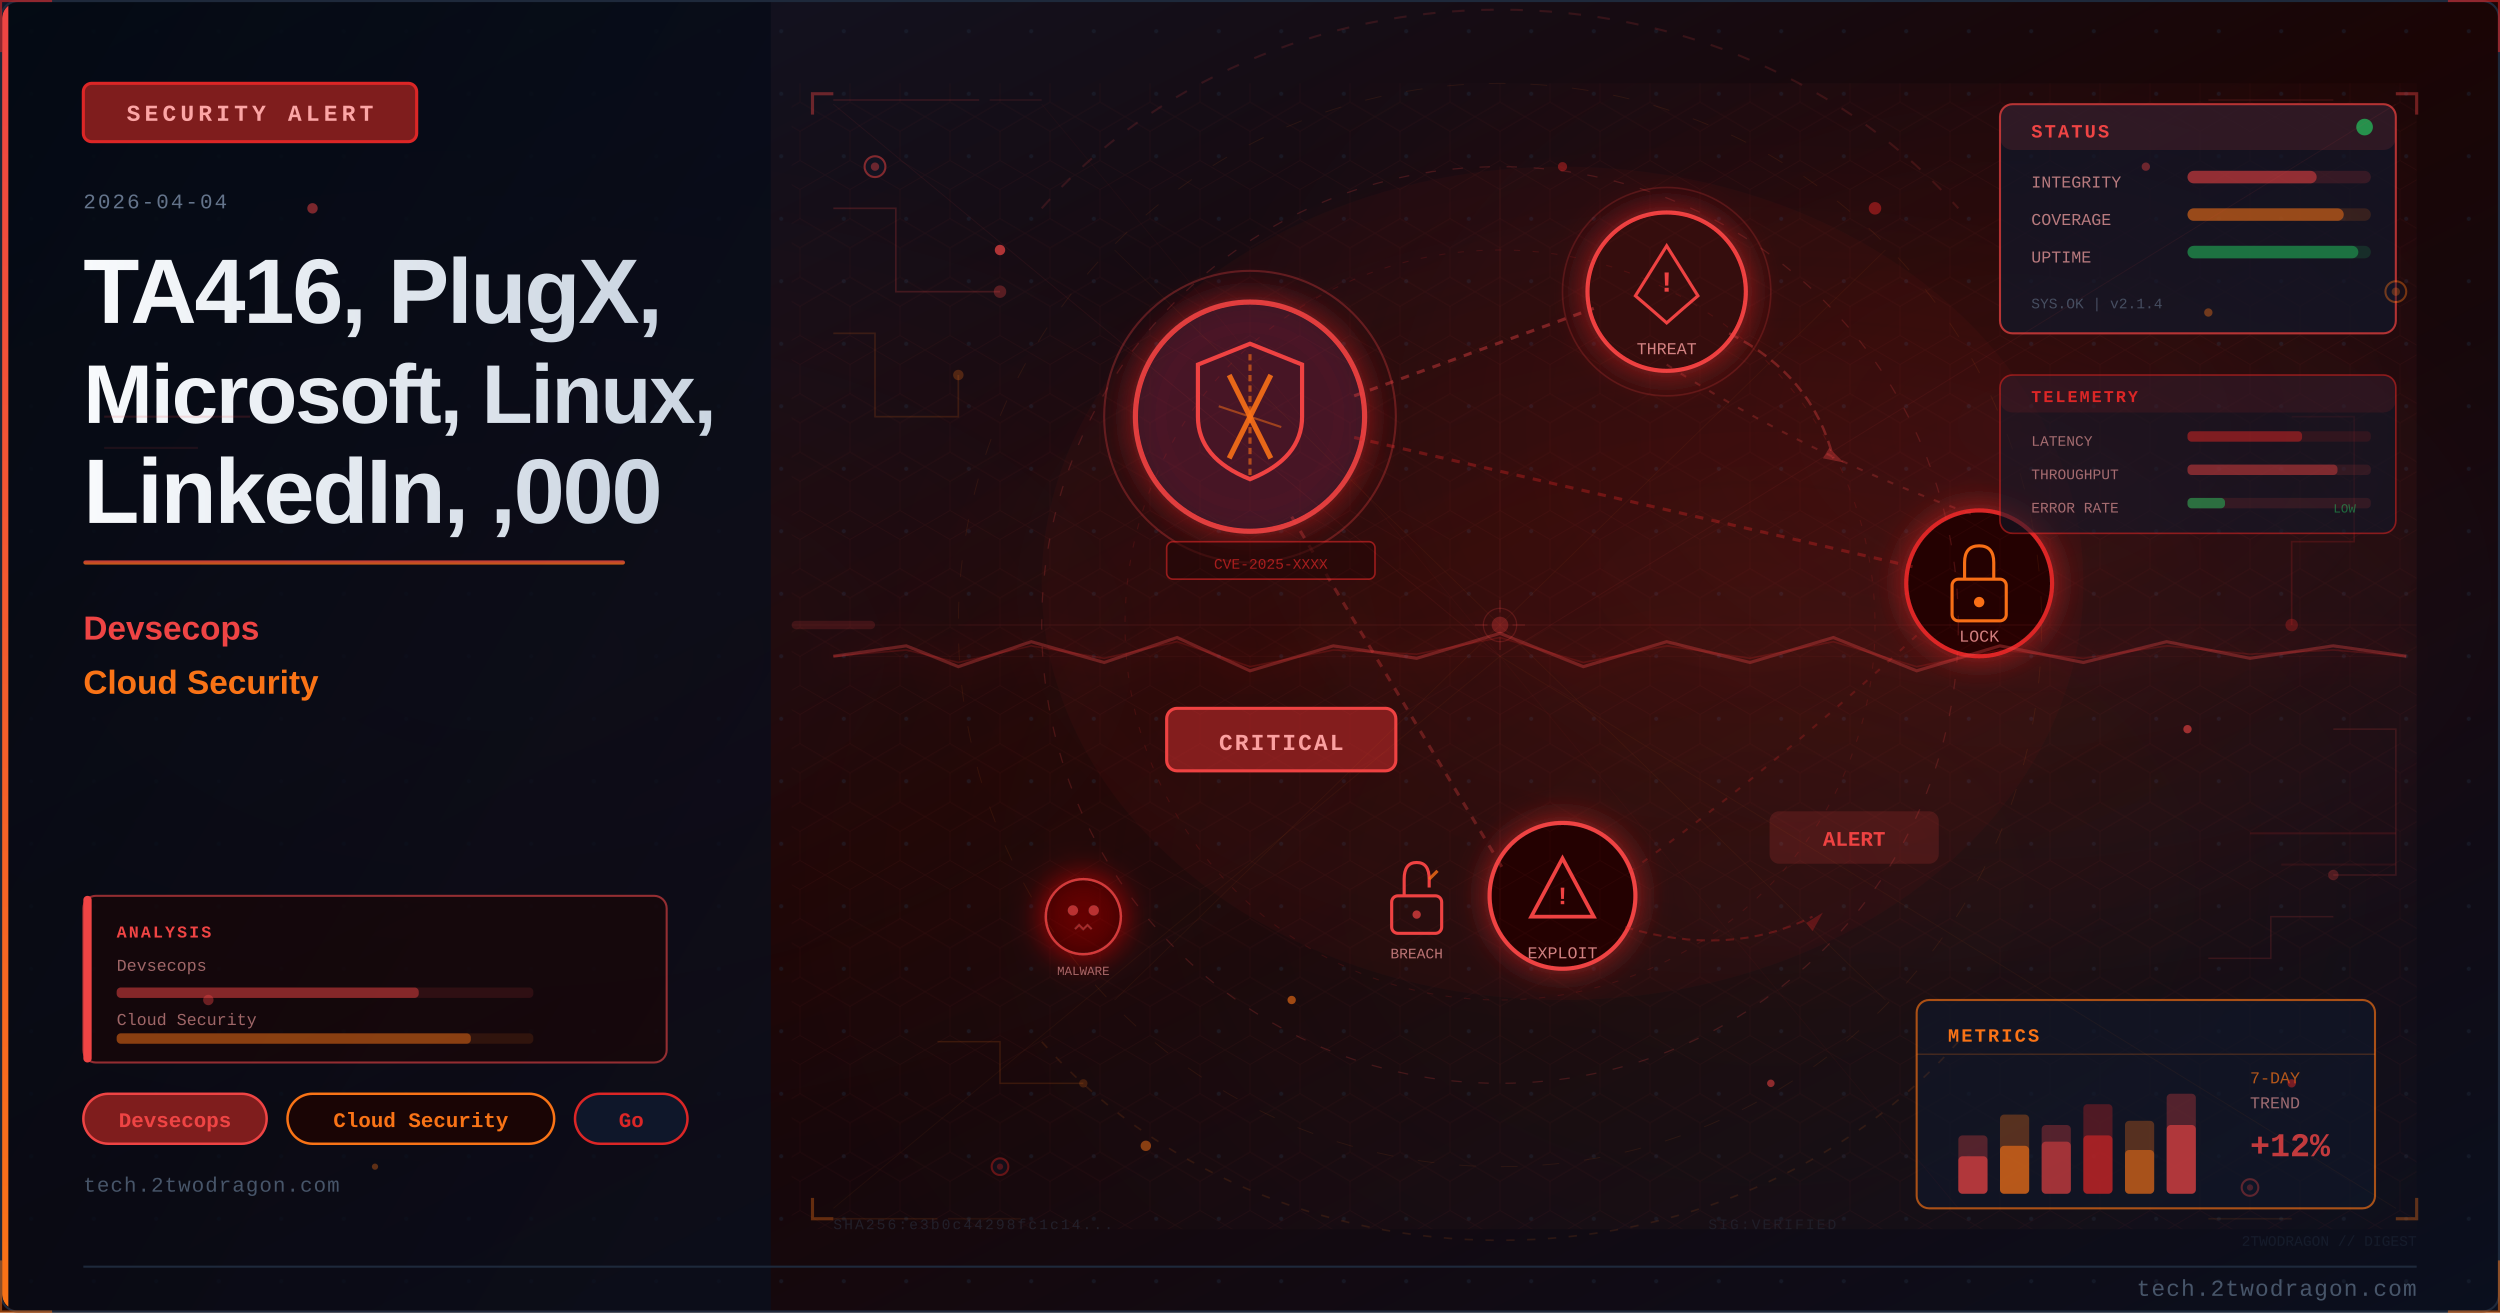
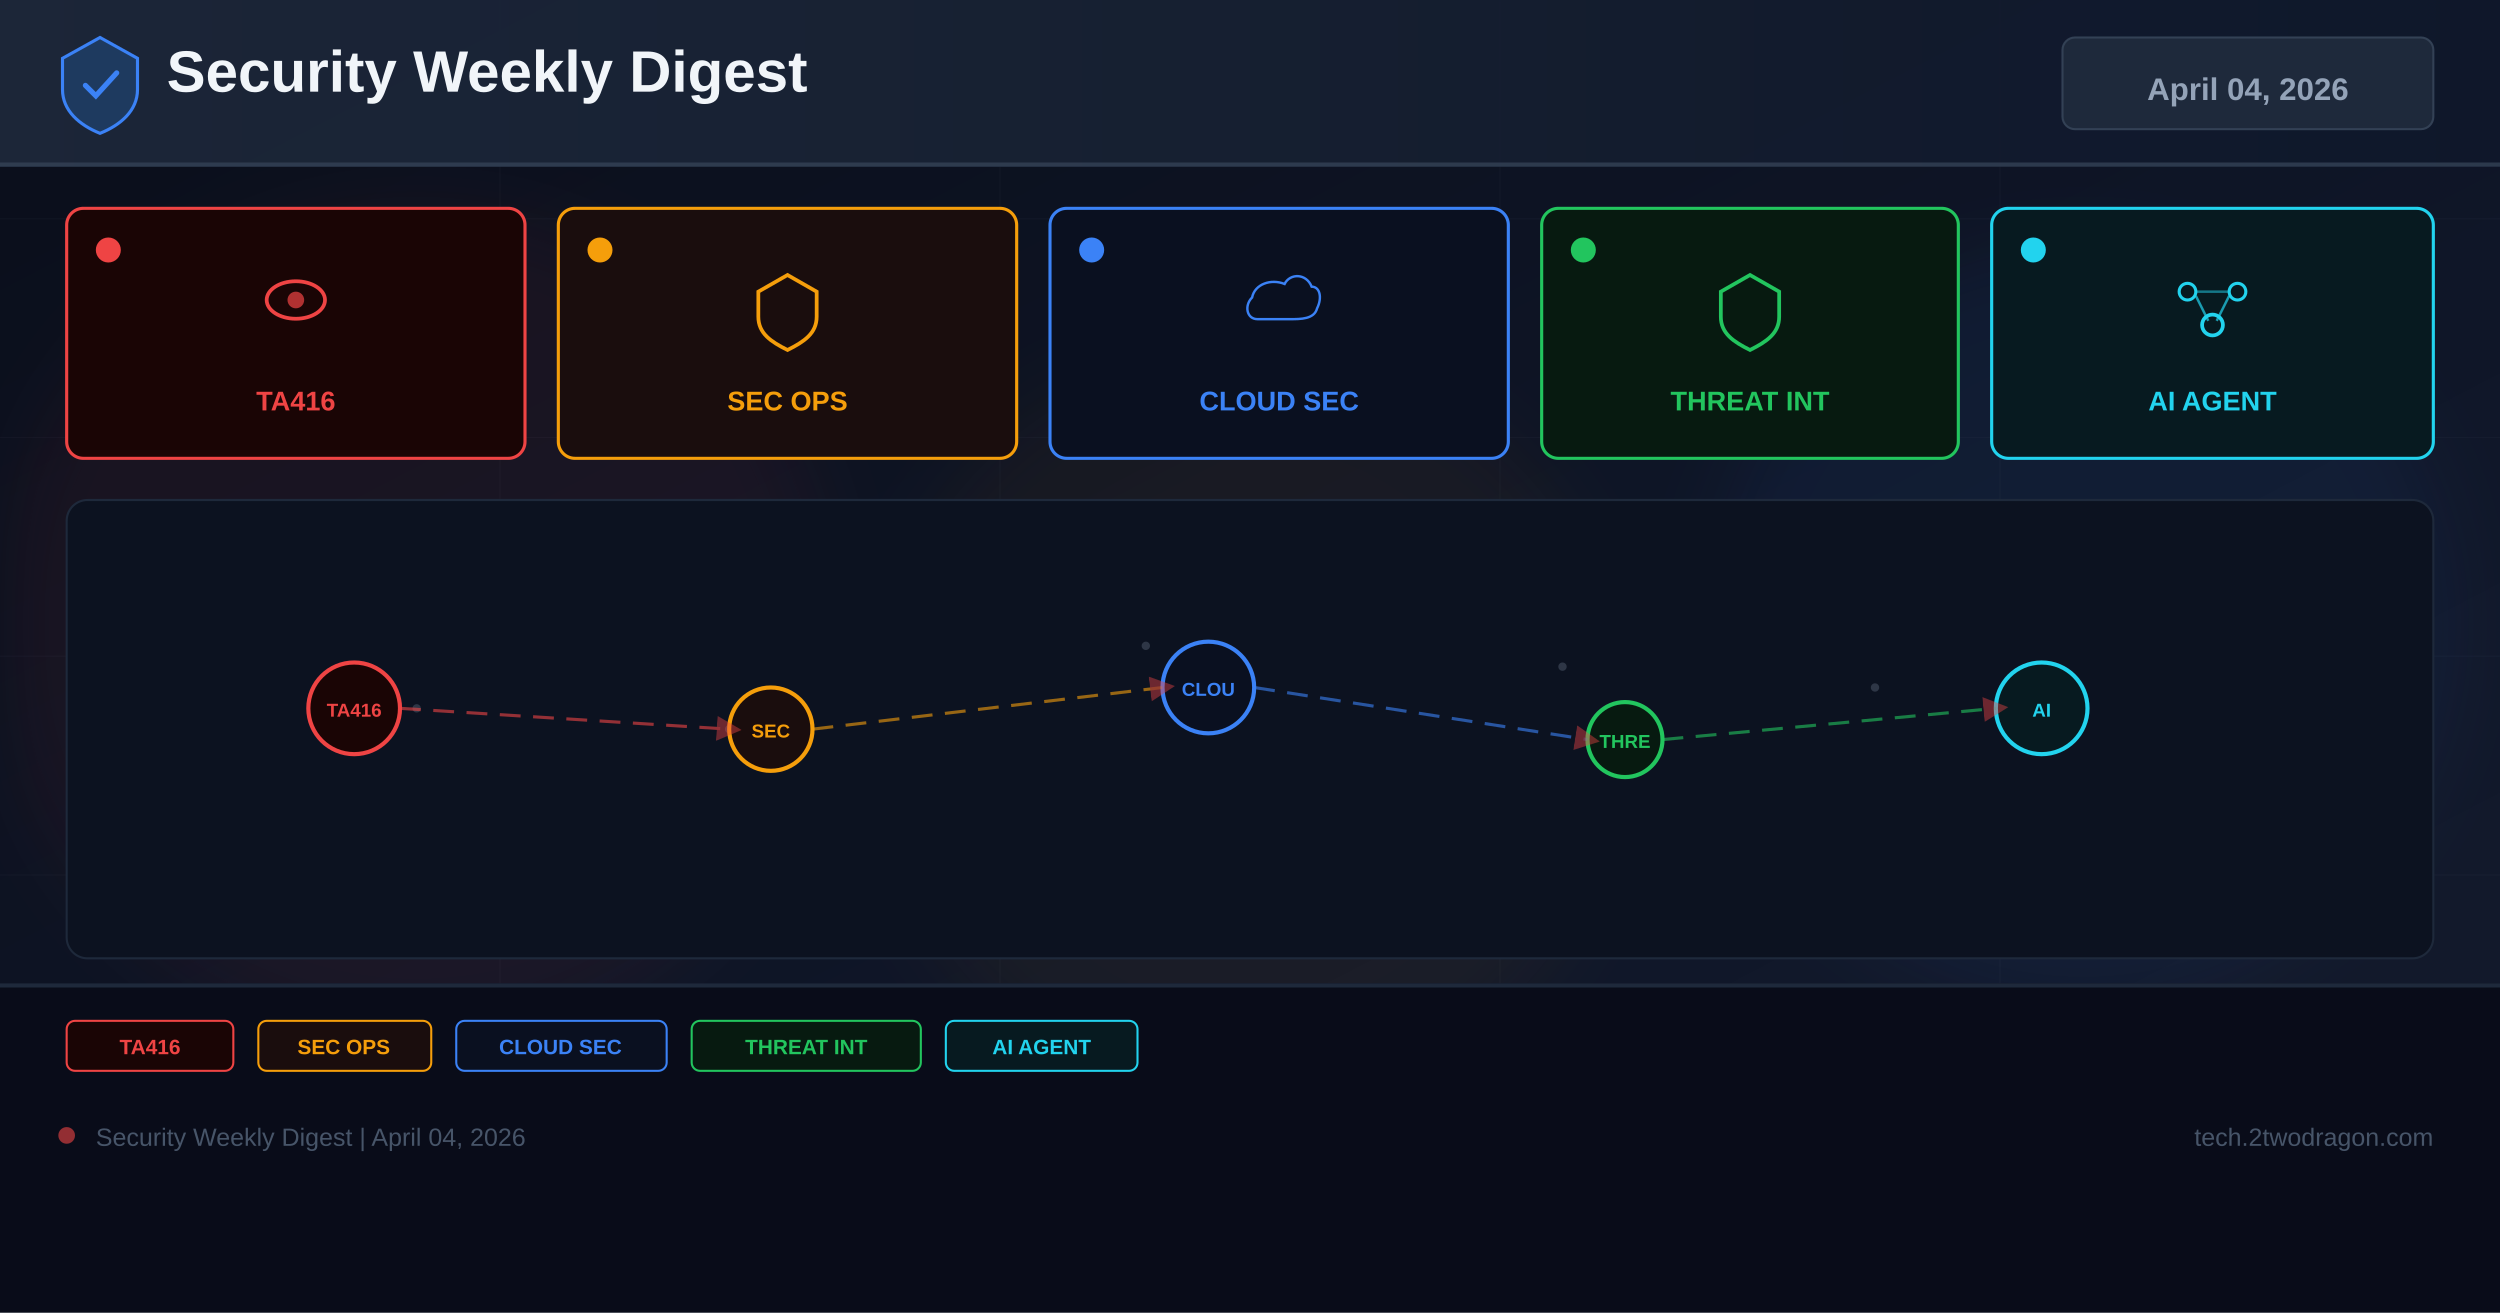
- <svg xmlns="http://www.w3.org/2000/svg" viewBox="0 0 1200 630" width="1200" height="630">
+ <svg xmlns="http://www.w3.org/2000/svg" width="1200" height="630" viewBox="0 0 1200 630">
  <defs>
-     <linearGradient id="u7b1b1abg" x1="0%" y1="0%" x2="100%" y2="100%">
-       <stop offset="0%" style="stop-color:#0f172a" />
-       <stop offset="50%" style="stop-color:#1a0505" />
-       <stop offset="100%" style="stop-color:#0a0f1e" />
+     <linearGradient id="bg" x1="0%" y1="0%" x2="100%" y2="100%">
+       <stop offset="0%" stop-color="#0a0e1a" />
+       <stop offset="60%" stop-color="#0f1628" />
+       <stop offset="100%" stop-color="#141b2d" />
    </linearGradient>
-     <linearGradient id="u7b1b1aaccent" x1="0%" y1="0%" x2="0%" y2="100%">
-       <stop offset="0%" style="stop-color:#ef4444" />
-       <stop offset="100%" style="stop-color:#f97316" />
+     <linearGradient id="hg" x1="0%" y1="0%" x2="100%" y2="0%">
+       <stop offset="0%" stop-color="#1e293b" />
+       <stop offset="100%" stop-color="#0f172a" />
    </linearGradient>
-     <linearGradient id="u7b1b1atitle" x1="0%" y1="0%" x2="100%" y2="0%">
-       <stop offset="0%" style="stop-color:#f8fafc" />
-       <stop offset="100%" style="stop-color:#cbd5e1" />
-     </linearGradient>
-     <linearGradient id="u7b1b1apanel" x1="0%" y1="0%" x2="100%" y2="100%">
-       <stop offset="0%" style="stop-color:#020810;stop-opacity:0.85" />
-       <stop offset="100%" style="stop-color:#0a0f1e;stop-opacity:0.75" />
-     </linearGradient>
-     <radialGradient id="u7b1b1aambientL" cx="20%" cy="50%" r="40%">
-       <stop offset="0%" style="stop-color:#ef4444;stop-opacity:0.06" />
-       <stop offset="100%" style="stop-color:#ef4444;stop-opacity:0" />
-     </radialGradient>
-     <radialGradient id="u7b1b1aambientR" cx="70%" cy="45%" r="35%">
-       <stop offset="0%" style="stop-color:#dc2626;stop-opacity:0.08" />
-       <stop offset="100%" style="stop-color:#dc2626;stop-opacity:0" />
-     </radialGradient>
-     <filter id="u7b1b1aglow" x="-100%" y="-100%" width="300%" height="300%">
-       <feDropShadow dx="0" dy="0" stdDeviation="8" flood-color="#dc2626" flood-opacity="0.7" />
+     <filter id="glow" x="-50%" y="-50%" width="200%" height="200%">
+       <feGaussianBlur stdDeviation="18" />
    </filter>
-     <filter id="u7b1b1ablur" x="-50%" y="-50%" width="200%" height="200%">
-       <feGaussianBlur stdDeviation="12" />
-     </filter>
-     <filter id="u7b1b1atextglow" x="-20%" y="-20%" width="140%" height="140%">
-       <feDropShadow dx="0" dy="0" stdDeviation="4" flood-color="#ef4444" flood-opacity="0.5" />
-     </filter>
-     <filter id="u7b1b1afxGlow" x="-50%" y="-50%" width="200%" height="200%">
-       <feGaussianBlur stdDeviation="6" result="b" />
-       <feColorMatrix in="b" type="matrix" values="1.2 0.4 0 0 0 0.5 0.6 0 0 0 0 0 0 0 0 0 0 0 0.85 0" result="g" />
-       <feMerge>
-         <feMergeNode in="g" />
-         <feMergeNode in="SourceGraphic" />
-       </feMerge>
-     </filter>
-     <filter id="u7b1b1afxRed" x="-60%" y="-60%" width="220%" height="220%">
-       <feGaussianBlur stdDeviation="8" result="b" />
-       <feColorMatrix in="b" type="matrix" values="1.3 0 0 0 0.7 0 0 0 0 0 0 0 0 0 0 0 0 0 0.95 0" result="g" />
-       <feMerge>
-         <feMergeNode in="g" />
-         <feMergeNode in="SourceGraphic" />
-       </feMerge>
-     </filter>
-     <radialGradient id="u7b1b1asceneGlow1" cx="75%" cy="30%" r="50%">
-       <stop offset="0%" stop-color="#ef4444" stop-opacity="0.15" />
-       <stop offset="100%" stop-color="#ef4444" stop-opacity="0" />
-     </radialGradient>
-     <radialGradient id="u7b1b1asceneGlow2" cx="60%" cy="70%" r="60%">
-       <stop offset="0%" stop-color="#f97316" stop-opacity="0.10" />
-       <stop offset="100%" stop-color="#f97316" stop-opacity="0" />
-     </radialGradient>
-     <pattern id="u7b1b1adots" x="0" y="0" width="30" height="30" patternUnits="userSpaceOnUse">
-       <circle cx="15" cy="15" r="1" fill="#1e293b" opacity="0.7" />
-     </pattern>
-     <clipPath id="u7b1b1aclip">
-       <rect x="1" y="1" width="1198" height="628" rx="8" ry="8" />
-     </clipPath>
-     <style>
-       @keyframes u7b1b1afloatUp { 0%{transform:translateY(0);opacity:0.9} 85%{opacity:0.5} 100%{transform:translateY(-80px);opacity:0} }
-       @keyframes u7b1b1apulse { 0%,100%{opacity:0.5} 50%{opacity:1} }
-       @keyframes u7b1b1acrackFx { 0%,100%{stroke-opacity:0.6} 50%{stroke-opacity:1} }
-       @keyframes u7b1b1aglimmer { 0%{opacity:0.3} 50%{opacity:0.85} 100%{opacity:0.3} }
-       @keyframes u7b1b1adash { to{stroke-dashoffset:-20} }
-       @keyframes u7b1b1arotSpin { from{transform:rotate(0deg)} to{transform:rotate(360deg)} }
-       .u7b1b1afa { animation: u7b1b1afloatUp 3.2s ease-in infinite; }
-       .u7b1b1afb { animation: u7b1b1afloatUp 3.8s ease-in infinite; animation-delay:0.9s; }
-       .u7b1b1afc { animation: u7b1b1afloatUp 2.9s ease-in infinite; animation-delay:1.7s; }
-       .u7b1b1acrack { animation: u7b1b1acrackFx 1.9s ease-in-out infinite; }
-       .u7b1b1ablink { animation: u7b1b1apulse 2.2s ease-in-out infinite; }
-     </style>
+     <marker id="ar" markerWidth="8" markerHeight="8" refX="4" refY="4" orient="auto">
+       <path d="M0,0 L8,4 L0,8 Z" fill="#ef4444" opacity="0.7" />
+     </marker>
  </defs>
-   <rect width="1200" height="630" fill="url(#u7b1b1abg)" />
-   <g clip-path="url(#u7b1b1aclip)">
-     <rect width="1200" height="630" fill="url(#u7b1b1adots)" opacity="0.6" />
-     <rect width="1200" height="630" fill="url(#u7b1b1aambientL)" />
-     <rect width="1200" height="630" fill="url(#u7b1b1aambientR)" />
-     <rect x="0" y="0" width="370" height="630" fill="url(#u7b1b1apanel)" />
-     <rect x="0" y="0" width="4" height="630" fill="url(#u7b1b1aaccent)" />
-     <rect x="40" y="40" width="160" height="28" rx="4" fill="#7f1d1d" stroke="#dc2626" stroke-width="1.5" />
-     <text x="120" y="58" font-family="Courier New, monospace" font-size="11" fill="#fca5a5" text-anchor="middle" letter-spacing="2" font-weight="bold">SECURITY ALERT</text>
-     <text x="40" y="100" font-family="Courier New, monospace" font-size="10" fill="#64748b" letter-spacing="1">2026-04-04</text>
-     <text x="40" y="155" font-family="Segoe UI, Arial, sans-serif" font-size="44" fill="url(#u7b1b1atitle)" font-weight="700" letter-spacing="-1">TA416, PlugX,</text>
-     <text x="40" y="203" font-family="Segoe UI, Arial, sans-serif" font-size="40" fill="url(#u7b1b1atitle)" font-weight="700" letter-spacing="-1">Microsoft, Linux,</text>
-     <text x="40" y="251" font-family="Segoe UI, Arial, sans-serif" font-size="44" fill="url(#u7b1b1atitle)" font-weight="700" letter-spacing="-1">LinkedIn, ,000</text>
-     <rect x="40" y="269" width="260" height="2" rx="1" fill="url(#u7b1b1aaccent)" opacity="0.8" />
-     <text x="40" y="307" font-family="Segoe UI, Arial, sans-serif" font-size="16" fill="#ef4444" font-weight="600">Devsecops</text>
-     <text x="40" y="333" font-family="Segoe UI, Arial, sans-serif" font-size="16" fill="#f97316" font-weight="600">Cloud Security</text>
-     <rect x="40" y="525" width="88" height="24" rx="12" fill="#7f1d1d" stroke="#ef4444" stroke-width="1.2" />
-     <text x="84" y="541" font-family="Courier New, monospace" font-size="10" fill="#ef4444" text-anchor="middle" font-weight="bold">Devsecops</text>
-     <rect x="138" y="525" width="128" height="24" rx="12" fill="#1a0505" stroke="#f97316" stroke-width="1.2" />
-     <text x="202" y="541" font-family="Courier New, monospace" font-size="10" fill="#f97316" text-anchor="middle" font-weight="bold">Cloud Security</text>
-     <rect x="276" y="525" width="54" height="24" rx="12" fill="#0f172a" stroke="#dc2626" stroke-width="1.2" />
-     <text x="303" y="541" font-family="Courier New, monospace" font-size="10" fill="#dc2626" text-anchor="middle" font-weight="bold">Go</text>
-     <text x="40" y="572" font-family="Courier New, monospace" font-size="10" fill="#475569" letter-spacing="0.5">tech.2twodragon.com</text>
-     <rect x="380" y="40" width="780" height="550" fill="url(#u7b1b1asceneGlow1)" opacity="0.6" />
-     <rect x="380" y="40" width="780" height="550" fill="url(#u7b1b1asceneGlow2)" opacity="0.5" />
-     <g filter="url(#u7b1b1aglow)">
-       <circle cx="600" cy="200" r="55" fill="#0f172a" stroke="#ef4444" stroke-width="2.5" opacity="0.9" />
-       <circle cx="600" cy="200" r="55" fill="#dc2626" opacity="0.08" />
-     </g>
-     <path d="M600 165 L625 175 L625 200 Q625 220 600 230 Q575 220 575 200 L575 175 Z" fill="none" stroke="#ef4444" stroke-width="2" />
-     <line x1="590" y1="180" x2="610" y2="220" stroke="#f97316" stroke-width="2.5" opacity="0.9" />
-     <line x1="610" y1="180" x2="590" y2="220" stroke="#f97316" stroke-width="2.5" opacity="0.9" />
-     <g filter="url(#u7b1b1aglow)">
-       <circle cx="800" cy="140" r="38" fill="#1a0505" stroke="#ef4444" stroke-width="2" />
-       <circle cx="800" cy="140" r="38" fill="#dc2626" opacity="0.1" />
-     </g>
-     <polygon points="800,118 815,142 808,148 800,155 792,148 785,142" fill="none" stroke="#ef4444" stroke-width="1.5" />
-     <text x="800" y="140" font-family="Courier New, monospace" font-size="14" fill="#ef4444" text-anchor="middle" font-weight="bold">!</text>
-     <text x="800" y="170" font-family="Courier New, monospace" font-size="8" fill="#fca5a5" text-anchor="middle" opacity="0.8">THREAT</text>
-     <g filter="url(#u7b1b1aglow)">
-       <circle cx="950" cy="280" r="35" fill="#1a0505" stroke="#dc2626" stroke-width="2" />
-     </g>
-     <rect x="937" y="278" width="26" height="20" rx="3" fill="none" stroke="#f97316" stroke-width="1.5" />
-     <path d="M943 278 L943 270 Q943 262 950 262 Q957 262 957 270 L957 278" fill="none" stroke="#f97316" stroke-width="1.5" />
-     <circle cx="950" cy="289" r="2.5" fill="#f97316" />
-     <text x="950" y="308" font-family="Courier New, monospace" font-size="8" fill="#fca5a5" text-anchor="middle" opacity="0.8">LOCK</text>
-     <g filter="url(#u7b1b1aglow)">
-       <circle cx="750" cy="430" r="35" fill="#1a0505" stroke="#ef4444" stroke-width="2" />
-     </g>
-     <polygon points="750,412 765,440 735,440" fill="none" stroke="#ef4444" stroke-width="1.8" />
-     <text x="750" y="434" font-family="Courier New, monospace" font-size="12" fill="#ef4444" text-anchor="middle" font-weight="bold">!</text>
-     <text x="750" y="460" font-family="Courier New, monospace" font-size="8" fill="#fca5a5" text-anchor="middle" opacity="0.8">EXPLOIT</text>
-     <line x1="650" y1="190" x2="765" y2="148" stroke="#ef4444" stroke-width="1.5" opacity="0.4" stroke-dasharray="4 4" style="animation: u7b1b1adash 2s linear infinite" />
-     <line x1="650" y1="210" x2="918" y2="272" stroke="#dc2626" stroke-width="1.5" opacity="0.35" stroke-dasharray="4 4" />
-     <line x1="620" y1="248" x2="722" y2="418" stroke="#ef4444" stroke-width="1.5" opacity="0.3" stroke-dasharray="4 4" />
-     <path d="M 800 175 Q 870 220 950 248" fill="none" stroke="#ef4444" stroke-width="1" opacity="0.25" stroke-dasharray="3 5" />
-     <path d="M 920 305 Q 850 370 780 420" fill="none" stroke="#dc2626" stroke-width="1" opacity="0.25" stroke-dasharray="3 5" />
-     <rect x="560" y="340" width="110" height="30" rx="5" fill="#7f1d1d" stroke="#ef4444" stroke-width="1.5" />
-     <text x="615" y="360" font-family="Courier New, monospace" font-size="11" fill="#fca5a5" text-anchor="middle" font-weight="bold" letter-spacing="1">CRITICAL</text>
-     <circle cx="600" cy="200" r="70" fill="none" stroke="#ef4444" stroke-width="1" opacity="0.3" style="animation: u7b1b1apulse 3s ease-in-out infinite" />
-     <circle cx="800" cy="140" r="50" fill="none" stroke="#ef4444" stroke-width="0.8" opacity="0.2" style="animation: u7b1b1apulse 4s ease-in-out infinite" />
-     <path d="M600 170 L600 230" stroke="#f97316" stroke-width="1.5" opacity="0.6" stroke-dasharray="3 2" />
-     <path d="M585 195 L615 205" stroke="#f97316" stroke-width="1" opacity="0.5" />
-     <g transform="translate(680,430)">
-       <rect x="-12" y="0" width="24" height="18" rx="3" fill="none" stroke="#ef4444" stroke-width="1.5" />
-       <path d="M-6 0 L-6 -8 Q-6 -16 0 -16 Q6 -16 6 -8 L6 -4" fill="none" stroke="#ef4444" stroke-width="1.5" />
-       <line x1="6" y1="-8" x2="10" y2="-12" stroke="#f97316" stroke-width="1.5" opacity="0.8" />
-       <circle cx="0" cy="9" r="2" fill="#ef4444" opacity="0.7" />
-     </g>
-     <text x="680" y="460" font-family="Courier New, monospace" font-size="7" fill="#fca5a5" text-anchor="middle" opacity="0.7">BREACH</text>
-     <path d="M 830 160 Q 870 180 880 220" fill="none" stroke="#ef4444" stroke-width="1.2" opacity="0.35" stroke-dasharray="5 3" style="animation: u7b1b1adash 2.5s linear infinite" />
-     <polygon points="878,215 885,222 875,220" fill="#ef4444" opacity="0.35" />
-     <path d="M 780 445 Q 830 460 870 440" fill="none" stroke="#dc2626" stroke-width="1" opacity="0.3" stroke-dasharray="4 3" />
-     <polygon points="867,443 875,438 870,447" fill="#dc2626" opacity="0.3" />
-     <g transform="translate(520,440)" filter="url(#u7b1b1afxRed)">
-       <circle cx="0" cy="0" r="18" fill="#1a0505" stroke="#ef4444" stroke-width="1.2" opacity="0.8" />
-       <circle cx="-5" cy="-3" r="2.5" fill="#ef4444" opacity="0.7" />
-       <circle cx="5" cy="-3" r="2.5" fill="#ef4444" opacity="0.7" />
-       <path d="M-4 6 L-2 4 L0 6 L2 4 L4 6" fill="none" stroke="#ef4444" stroke-width="1" opacity="0.6" />
-     </g>
-     <text x="520" y="468" font-family="Courier New, monospace" font-size="6" fill="#fca5a5" text-anchor="middle" opacity="0.6">MALWARE</text>
-     <rect x="850" y="390" width="80" height="24" rx="4" fill="#ef4444" opacity="0.15" stroke="#ef4444" stroke-width="1.2" />
-     <text x="890" y="406" font-family="Courier New, monospace" font-size="10" fill="#ef4444" text-anchor="middle" font-weight="bold" class="u7b1b1ablink">ALERT</text>
-     <rect x="560" y="260" width="100" height="18" rx="3" fill="#1a0505" stroke="#dc2626" stroke-width="0.8" opacity="0.6" />
-     <text x="610" y="273" font-family="Courier New, monospace" font-size="7" fill="#dc2626" text-anchor="middle" opacity="0.7">CVE-2025-XXXX</text>
-     <ellipse cx="750" cy="280" rx="250" ry="200" fill="#dc2626" opacity="0.04" />
-     <defs>
-       <pattern id="u7b1b1ahex" x="0" y="0" width="24" height="28" patternUnits="userSpaceOnUse">
-         <polygon points="12,0 24,7 24,21 12,28 0,21 0,7" fill="none" stroke="#ef4444" stroke-width="0.4" opacity="0.15" />
-       </pattern>
-     </defs>
-     <rect x="380" y="40" width="780" height="550" fill="url(#u7b1b1ahex)" opacity="0.35" />
-     <circle cx="720" cy="300" r="220" fill="none" stroke="#ef4444" stroke-width="0.6" stroke-dasharray="5 8" opacity="0.2" />
-     <circle cx="720" cy="300" r="180" fill="none" stroke="#dc2626" stroke-width="0.5" stroke-dasharray="3 6" opacity="0.15" />
-     <circle cx="720" cy="300" r="260" fill="none" stroke="#f97316" stroke-width="0.4" stroke-dasharray="8 12" opacity="0.1" />
-     <line x1="720" y1="80" x2="720" y2="520" stroke="#ef4444" stroke-width="0.3" opacity="0.1" />
-     <line x1="460" y1="300" x2="980" y2="300" stroke="#ef4444" stroke-width="0.3" opacity="0.1" />
-     <line x1="535" y1="120" x2="905" y2="480" stroke="#f97316" stroke-width="0.3" opacity="0.08" />
-     <line x1="905" y1="120" x2="535" y2="480" stroke="#f97316" stroke-width="0.3" opacity="0.08" />
-     <rect x="960" y="50" width="190" height="110" rx="6" fill="#0f172a" stroke="#ef4444" stroke-width="1" opacity="0.7" />
-     <rect x="960" y="50" width="190" height="22" rx="6" fill="#ef4444" opacity="0.12" />
-     <text x="975" y="66" font-family="Courier New, monospace" font-size="9" fill="#ef4444" font-weight="bold" letter-spacing="1">STATUS</text>
-     <circle cx="1135" cy="61" r="4" fill="#22c55e" opacity="0.7" style="animation: u7b1b1apulse 2s ease-in-out infinite" />
-     <text x="975" y="90" font-family="Courier New, monospace" font-size="8" fill="#fca5a5" opacity="0.7">INTEGRITY</text>
-     <rect x="1050" y="82" width="88" height="6" rx="3" fill="#ef4444" opacity="0.15" />
-     <rect x="1050" y="82" width="62" height="6" rx="3" fill="#ef4444" opacity="0.5" />
-     <text x="975" y="108" font-family="Courier New, monospace" font-size="8" fill="#fca5a5" opacity="0.7">COVERAGE</text>
-     <rect x="1050" y="100" width="88" height="6" rx="3" fill="#f97316" opacity="0.15" />
-     <rect x="1050" y="100" width="75" height="6" rx="3" fill="#f97316" opacity="0.5" />
-     <text x="975" y="126" font-family="Courier New, monospace" font-size="8" fill="#fca5a5" opacity="0.7">UPTIME</text>
-     <rect x="1050" y="118" width="88" height="6" rx="3" fill="#22c55e" opacity="0.15" />
-     <rect x="1050" y="118" width="82" height="6" rx="3" fill="#22c55e" opacity="0.45" />
-     <text x="975" y="148" font-family="Courier New, monospace" font-size="7" fill="#64748b" opacity="0.6">SYS.OK | v2.1.4</text>
-     <rect x="920" y="480" width="220" height="100" rx="6" fill="#0f172a" stroke="#f97316" stroke-width="1" opacity="0.65" />
-     <text x="935" y="500" font-family="Courier New, monospace" font-size="9" fill="#f97316" font-weight="bold" letter-spacing="1">METRICS</text>
-     <line x1="920" y1="506" x2="1140" y2="506" stroke="#f97316" stroke-width="0.5" opacity="0.3" />
-     <rect x="940" y="545" width="14" height="28" rx="2" fill="#ef4444" opacity="0.3" />
-     <rect x="940" y="555" width="14" height="18" rx="2" fill="#ef4444" opacity="0.6" />
-     <rect x="960" y="535" width="14" height="38" rx="2" fill="#f97316" opacity="0.3" />
-     <rect x="960" y="550" width="14" height="23" rx="2" fill="#f97316" opacity="0.6" />
-     <rect x="980" y="540" width="14" height="33" rx="2" fill="#ef4444" opacity="0.3" />
-     <rect x="980" y="548" width="14" height="25" rx="2" fill="#ef4444" opacity="0.5" />
-     <rect x="1000" y="530" width="14" height="43" rx="2" fill="#dc2626" opacity="0.3" />
-     <rect x="1000" y="545" width="14" height="28" rx="2" fill="#dc2626" opacity="0.6" />
-     <rect x="1020" y="538" width="14" height="35" rx="2" fill="#f97316" opacity="0.3" />
-     <rect x="1020" y="552" width="14" height="21" rx="2" fill="#f97316" opacity="0.5" />
-     <rect x="1040" y="525" width="14" height="48" rx="2" fill="#ef4444" opacity="0.3" />
-     <rect x="1040" y="540" width="14" height="33" rx="2" fill="#ef4444" opacity="0.6" style="animation: u7b1b1aglimmer 3s ease-in-out infinite" />
-     <text x="1080" y="520" font-family="Courier New, monospace" font-size="8" fill="#f97316" opacity="0.7">7-DAY</text>
-     <text x="1080" y="532" font-family="Courier New, monospace" font-size="8" fill="#fca5a5" opacity="0.6">TREND</text>
-     <text x="1080" y="555" font-family="Courier New, monospace" font-size="16" fill="#ef4444" font-weight="bold" opacity="0.8">+12%</text>
-     <polyline points="400,100 430,100 430,140 480,140" fill="none" stroke="#ef4444" stroke-width="0.8" opacity="0.2" />
-     <circle cx="480" cy="140" r="3" fill="#ef4444" opacity="0.3" />
-     <polyline points="400,160 420,160 420,200 460,200 460,180" fill="none" stroke="#f97316" stroke-width="0.8" opacity="0.15" />
-     <circle cx="460" cy="180" r="2.5" fill="#f97316" opacity="0.25" />
-     <polyline points="1100,200 1130,200 1130,260 1100,260 1100,300" fill="none" stroke="#dc2626" stroke-width="0.8" opacity="0.18" />
-     <circle cx="1100" cy="300" r="3" fill="#dc2626" opacity="0.3" />
-     <polyline points="1120,350 1150,350 1150,420 1120,420" fill="none" stroke="#ef4444" stroke-width="0.8" opacity="0.15" />
-     <circle cx="1120" cy="420" r="2.5" fill="#ef4444" opacity="0.25" />
-     <polyline points="450,500 480,500 480,520 520,520" fill="none" stroke="#f97316" stroke-width="0.7" opacity="0.15" />
-     <circle cx="520" cy="520" r="2" fill="#f97316" opacity="0.2" />
-     <polyline points="1060,460 1090,460 1090,440 1120,440" fill="none" stroke="#ef4444" stroke-width="0.7" opacity="0.15" />
-     <rect x="40" y="430" width="280" height="80" rx="6" fill="#1a0505" stroke="#ef4444" stroke-width="1" opacity="0.6" />
-     <rect x="40" y="430" width="4" height="80" rx="2" fill="#ef4444" />
-     <text x="56" y="450" font-family="Courier New, monospace" font-size="8" fill="#ef4444" font-weight="bold" letter-spacing="1">ANALYSIS</text>
-     <text x="56" y="466" font-family="Courier New, monospace" font-size="8" fill="#fca5a5" opacity="0.6">Devsecops</text>
-     <rect x="56" y="474" width="200" height="5" rx="2" fill="#ef4444" opacity="0.12" />
-     <rect x="56" y="474" width="145" height="5" rx="2" fill="#ef4444" opacity="0.45" />
-     <text x="56" y="492" font-family="Courier New, monospace" font-size="8" fill="#fca5a5" opacity="0.6">Cloud Security</text>
-     <rect x="56" y="496" width="200" height="5" rx="2" fill="#f97316" opacity="0.12" />
-     <rect x="56" y="496" width="170" height="5" rx="2" fill="#f97316" opacity="0.45" />
-     <circle cx="420" cy="80" r="5" fill="#0f172a" stroke="#ef4444" stroke-width="1" opacity="0.5" />
-     <circle cx="420" cy="80" r="2" fill="#ef4444" opacity="0.4" />
-     <circle cx="1150" cy="140" r="5" fill="#0f172a" stroke="#f97316" stroke-width="1" opacity="0.4" />
-     <circle cx="1150" cy="140" r="2" fill="#f97316" opacity="0.3" />
-     <circle cx="480" cy="560" r="4" fill="#0f172a" stroke="#dc2626" stroke-width="1" opacity="0.4" />
-     <circle cx="480" cy="560" r="1.5" fill="#dc2626" opacity="0.3" />
-     <circle cx="1080" cy="570" r="4" fill="#0f172a" stroke="#ef4444" stroke-width="1" opacity="0.35" />
-     <circle cx="1080" cy="570" r="1.5" fill="#ef4444" opacity="0.25" />
-     <text x="400" y="590" font-family="Courier New, monospace" font-size="7" fill="#334155" opacity="0.4" letter-spacing="1">SHA256:e3b0c44298fc1c14...</text>
-     <text x="820" y="590" font-family="Courier New, monospace" font-size="7" fill="#334155" opacity="0.3" letter-spacing="1">SIG:VERIFIED</text>
-     <line x1="380" y1="300" x2="1160" y2="300" stroke="#ef4444" stroke-width="0.5" opacity="0.06" />
-     <rect x="380" y="298" width="40" height="4" rx="2" fill="#ef4444" opacity="0.15">
-       <animate attributeName="x" values="380;1120;380" dur="8s" repeatCount="indefinite" />
-       <animate attributeName="opacity" values="0.15;0.3;0.15" dur="8s" repeatCount="indefinite" />
-     </rect>
-     <path d="M 500 100 A 280 250 0 0 1 940 100" fill="none" stroke="#ef4444" stroke-width="1" stroke-dasharray="6 8" opacity="0.15" style="animation: u7b1b1adash 4s linear infinite" />
-     <path d="M 940 500 A 280 250 0 0 1 500 500" fill="none" stroke="#f97316" stroke-width="0.8" stroke-dasharray="4 6" opacity="0.12" style="animation: u7b1b1adash 5s linear infinite" />
-     <polyline points="390,55 390,45 400,45" fill="none" stroke="#ef4444" stroke-width="1.5" opacity="0.4" />
-     <polyline points="1150,45 1160,45 1160,55" fill="none" stroke="#ef4444" stroke-width="1.5" opacity="0.4" />
-     <polyline points="390,575 390,585 400,585" fill="none" stroke="#f97316" stroke-width="1.5" opacity="0.35" />
-     <polyline points="1150,585 1160,585 1160,575" fill="none" stroke="#f97316" stroke-width="1.5" opacity="0.35" />
-     <circle cx="720" cy="300" r="8" fill="none" stroke="#ef4444" stroke-width="0.6" opacity="0.2" />
-     <line x1="720" y1="288" x2="720" y2="294" stroke="#ef4444" stroke-width="0.6" opacity="0.2" />
-     <line x1="720" y1="306" x2="720" y2="312" stroke="#ef4444" stroke-width="0.6" opacity="0.2" />
-     <line x1="708" y1="300" x2="714" y2="300" stroke="#ef4444" stroke-width="0.6" opacity="0.2" />
-     <line x1="726" y1="300" x2="732" y2="300" stroke="#ef4444" stroke-width="0.6" opacity="0.2" />
-     <line x1="400" y1="48" x2="470" y2="48" stroke="#ef4444" stroke-width="0.8" opacity="0.15" />
-     <line x1="475" y1="48" x2="500" y2="48" stroke="#ef4444" stroke-width="0.8" opacity="0.1" />
-     <line x1="400" y1="585" x2="450" y2="585" stroke="#f97316" stroke-width="0.8" opacity="0.12" />
-     <line x1="455" y1="585" x2="490" y2="585" stroke="#f97316" stroke-width="0.8" opacity="0.08" />
-     <line x1="1060" y1="48" x2="1120" y2="48" stroke="#ef4444" stroke-width="0.8" opacity="0.12" />
-     <line x1="1060" y1="585" x2="1100" y2="585" stroke="#f97316" stroke-width="0.8" opacity="0.1" />
-     <circle cx="720" cy="300" r="4" fill="#ef4444" opacity="0.3">
-       <animate attributeName="r" values="4;8;4" dur="3s" repeatCount="indefinite" />
-       <animate attributeName="opacity" values="0.3;0.1;0.3" dur="3s" repeatCount="indefinite" />
-     </circle>
-     <line x1="720" y1="315" x2="400" y2="50" stroke="#ef4444" stroke-width="0.4" opacity="0.08" />
-     <line x1="720" y1="315" x2="1150" y2="50" stroke="#ef4444" stroke-width="0.4" opacity="0.08" />
-     <line x1="720" y1="315" x2="400" y2="580" stroke="#f97316" stroke-width="0.4" opacity="0.06" />
-     <line x1="720" y1="315" x2="1150" y2="580" stroke="#f97316" stroke-width="0.4" opacity="0.06" />
-     <line x1="720" y1="315" x2="400" y2="315" stroke="#ef4444" stroke-width="0.3" opacity="0.07" />
-     <line x1="720" y1="315" x2="1150" y2="315" stroke="#ef4444" stroke-width="0.3" opacity="0.07" />
-     <line x1="720" y1="315" x2="500" y2="50" stroke="#dc2626" stroke-width="0.3" opacity="0.06" />
-     <line x1="720" y1="315" x2="940" y2="580" stroke="#dc2626" stroke-width="0.3" opacity="0.06" />
-     <polyline points="400,315 435,310 460,320 495,308 530,318 565,306 600,322 640,310 680,316 720,304 760,320 800,308 840,318 880,306 920,322 960,310 1000,318 1040,308 1080,316 1120,310 1155,315" fill="none" stroke="#ef4444" stroke-width="1.5" opacity="0.35" filter="url(#u7b1b1afxRed)" class="u7b1b1acrack" />
-     <polyline points="400,315 435,312 460,318 495,310 530,316 565,308 600,320 640,312 680,314 720,306 760,318 800,310 840,316 880,308 920,320 960,312 1000,316 1040,310 1080,314 1120,312 1155,315" fill="none" stroke="#dc2626" stroke-width="0.8" opacity="0.2" />
-     <circle cx="480" cy="120" r="2.5" fill="#ef4444" opacity="0.7" class="u7b1b1afa" />
-     <circle cx="620" cy="480" r="2" fill="#f97316" opacity="0.6" class="u7b1b1afb" />
-     <circle cx="900" cy="100" r="3" fill="#dc2626" opacity="0.5" class="u7b1b1afc" />
-     <circle cx="1050" cy="350" r="2" fill="#ef4444" opacity="0.6" class="u7b1b1afa" />
-     <circle cx="550" cy="550" r="2.5" fill="#f97316" opacity="0.5" class="u7b1b1afb" />
-     <circle cx="850" cy="520" r="1.8" fill="#ef4444" opacity="0.55" class="u7b1b1afc" />
-     <circle cx="750" cy="80" r="2.2" fill="#dc2626" opacity="0.45" class="u7b1b1afa" />
-     <rect x="960" y="180" width="190" height="76" rx="6" fill="#0f172a" stroke="#dc2626" stroke-width="0.8" opacity="0.55" />
-     <rect x="960" y="180" width="190" height="18" rx="6" fill="#dc2626" opacity="0.10" />
-     <text x="975" y="193" font-family="Courier New, monospace" font-size="8" fill="#dc2626" font-weight="bold" letter-spacing="1">TELEMETRY</text>
-     <text x="975" y="214" font-family="Courier New, monospace" font-size="7" fill="#fca5a5" opacity="0.6">LATENCY</text>
-     <rect x="1050" y="207" width="88" height="5" rx="2" fill="#dc2626" opacity="0.12" />
-     <rect x="1050" y="207" width="55" height="5" rx="2" fill="#dc2626" opacity="0.45" />
-     <text x="975" y="230" font-family="Courier New, monospace" font-size="7" fill="#fca5a5" opacity="0.6">THROUGHPUT</text>
-     <rect x="1050" y="223" width="88" height="5" rx="2" fill="#ef4444" opacity="0.12" />
-     <rect x="1050" y="223" width="72" height="5" rx="2" fill="#ef4444" opacity="0.4" />
-     <text x="975" y="246" font-family="Courier New, monospace" font-size="7" fill="#fca5a5" opacity="0.6">ERROR RATE</text>
-     <rect x="1050" y="239" width="88" height="5" rx="2" fill="#ef4444" opacity="0.12" />
-     <rect x="1050" y="239" width="18" height="5" rx="2" fill="#22c55e" opacity="0.5" />
-     <text x="1120" y="246" font-family="Courier New, monospace" font-size="6" fill="#22c55e" opacity="0.5">LOW</text>
-     <text x="1160" y="598" font-family="Courier New, monospace" font-size="7" fill="#1e293b" text-anchor="end" opacity="0.5">2TWODRAGON // DIGEST</text>
-     <circle cx="150" cy="100" r="2.5" fill="#ef4444" opacity="0.5">
-       <animate attributeName="opacity" values="0.5;0.15;0.5" dur="3.0s" repeatCount="indefinite" />
-     </circle>
-     <circle cx="1060" cy="150" r="2.0" fill="#f97316" opacity="0.4">
-       <animate attributeName="opacity" values="0.4;0.12;0.4" dur="2.8s" repeatCount="indefinite" />
-     </circle>
-     <circle cx="100" cy="480" r="2.5" fill="#ef4444" opacity="0.4">
-       <animate attributeName="opacity" values="0.4;0.12;0.4" dur="3.5s" repeatCount="indefinite" />
-     </circle>
-     <circle cx="1100" cy="520" r="2.0" fill="#dc2626" opacity="0.5">
-       <animate attributeName="opacity" values="0.5;0.15;0.5" dur="4.0s" repeatCount="indefinite" />
-     </circle>
-     <circle cx="180" cy="560" r="1.5" fill="#f97316" opacity="0.35">
-       <animate attributeName="opacity" values="0.35;0.10;0.35" dur="3.2s" repeatCount="indefinite" />
-     </circle>
-     <circle cx="1030" cy="80" r="2.0" fill="#ef4444" opacity="0.4">
-       <animate attributeName="opacity" values="0.4;0.12;0.4" dur="2.5s" repeatCount="indefinite" />
-     </circle>
-     <line x1="50" y1="200" x2="120" y2="200" stroke="#ef4444" stroke-width="1" opacity="0.15" />
-     <line x1="50" y1="215" x2="95" y2="215" stroke="#ef4444" stroke-width="1" opacity="0.1" />
-     <line x1="1080" y1="400" x2="1150" y2="400" stroke="#dc2626" stroke-width="1" opacity="0.15" />
-     <line x1="1095" y1="415" x2="1150" y2="415" stroke="#dc2626" stroke-width="1" opacity="0.1" />
-     <rect width="1200" height="2" x="0" y="0" fill="#ef4444" opacity="0">
-       <animate attributeName="y" values="-2;632" dur="6s" repeatCount="indefinite" />
-       <animate attributeName="opacity" values="0;0.03;0.03;0" dur="6s" repeatCount="indefinite" keyTimes="0;0.1;0.9;1" />
-     </rect>
+   <rect width="1200" height="630" fill="url(#bg)" />
+   <g opacity="0.04" stroke="#94a3b8" stroke-width="0.5">
+     <line x1="0" y1="105" x2="1200" y2="105" />
+     <line x1="0" y1="210" x2="1200" y2="210" />
+     <line x1="0" y1="315" x2="1200" y2="315" />
+     <line x1="0" y1="420" x2="1200" y2="420" />
+     <line x1="0" y1="525" x2="1200" y2="525" />
+     <line x1="240" y1="0" x2="240" y2="630" />
+     <line x1="480" y1="0" x2="480" y2="630" />
+     <line x1="720" y1="0" x2="720" y2="630" />
+     <line x1="960" y1="0" x2="960" y2="630" />
  </g>
-   <line x1="40" y1="608" x2="1160" y2="608" stroke="#1e293b" stroke-width="1" />
-   <text x="1160" y="622" font-family="Courier New, monospace" font-size="11" fill="#475569" text-anchor="end" letter-spacing="0.5">tech.2twodragon.com</text>
-   <rect x="0.5" y="0.5" width="1199" height="629" rx="8" ry="8" fill="none" stroke="#1e293b" stroke-width="1" />
-   <polyline points="0,25 0,0 25,0" fill="none" stroke="#dc2626" stroke-width="2" opacity="0.6" />
-   <polyline points="1175,0 1200,0 1200,25" fill="none" stroke="#dc2626" stroke-width="2" opacity="0.6" />
-   <polyline points="0,605 0,630 25,630" fill="none" stroke="#f97316" stroke-width="2" opacity="0.5" />
-   <polyline points="1175,630 1200,630 1200,605" fill="none" stroke="#f97316" stroke-width="2" opacity="0.5" />
+   <circle cx="200" cy="300" r="200" fill="#ef4444" opacity="0.06" filter="url(#glow)" />
+   <circle cx="600" cy="350" r="180" fill="#f59e0b" opacity="0.05" filter="url(#glow)" />
+   <circle cx="1000" cy="300" r="180" fill="#3b82f6" opacity="0.06" filter="url(#glow)" />
+   <rect x="0" y="0" width="1200" height="80" fill="url(#hg)" opacity="0.9" />
+   <rect x="0" y="78" width="1200" height="2" fill="#334155" opacity="0.8" />
+   <g transform="translate(48,40)">
+     <path d="M0,-22 L18,-12 L18,3 C18,13 10,20 0,24 C-10,20 -18,13 -18,3 L-18,-12 Z" fill="#1e3a5f" stroke="#3b82f6" stroke-width="1.5" />
+     <path d="M-7,1 L-2,6 L8,-5" stroke="#3b82f6" stroke-width="2.5" fill="none" stroke-linecap="round" />
+   </g>
+   <text x="80" y="44" font-family="Arial,sans-serif" font-size="28" font-weight="700" fill="#f1f5f9">Security Weekly Digest</text>
+   <rect x="990" y="18" width="178" height="44" rx="6" fill="#1e293b" stroke="#334155" stroke-width="1" />
+   <text x="1079" y="48" font-family="Arial,sans-serif" font-size="15" font-weight="700" fill="#94a3b8" text-anchor="middle">April 04, 2026</text>
+   <rect x="32" y="100" width="220" height="120" rx="8" fill="#1a0505" stroke="#ef4444" stroke-width="1.5" />
+   <circle cx="52" cy="120" r="6" fill="#ef4444" />
+   <g transform="translate(142,148)">
+     <ellipse cx="0" cy="-4" rx="14" ry="9" fill="none" stroke="#ef4444" stroke-width="1.8" />
+     <circle cx="0" cy="-4" r="4" fill="#ef4444" opacity="0.7" />
+   </g>
+   <text x="142" y="197" font-family="Arial,sans-serif" font-size="13" font-weight="700" fill="#ef4444" text-anchor="middle">TA416</text>
+   <rect x="268" y="100" width="220" height="120" rx="8" fill="#1a0d0d" stroke="#f59e0b" stroke-width="1.5" />
+   <circle cx="288" cy="120" r="6" fill="#f59e0b" />
+   <g transform="translate(378,148)">
+     <path d="M0,-16 L14,-8 L14,4 C14,12 8,16 0,20 C-8,16 -14,12 -14,4 L-14,-8 Z" fill="none" stroke="#f59e0b" stroke-width="1.8" />
+   </g>
+   <text x="378" y="197" font-family="Arial,sans-serif" font-size="13" font-weight="700" fill="#f59e0b" text-anchor="middle">SEC OPS</text>
+   <rect x="504" y="100" width="220" height="120" rx="8" fill="#0a1020" stroke="#3b82f6" stroke-width="1.5" />
+   <circle cx="524" cy="120" r="6" fill="#3b82f6" />
+   <g transform="translate(614,148)">
+     <path d="M-16,8 C-24,8 -26,-2 -20,-8 C-18,-18 -6,-22 4,-18 C8,-26 20,-26 24,-16 C30,-16 32,-8 28,0 C26,8 16,8 8,8 Z" fill="none" stroke="#3b82f6" stroke-width="1.8" transform="scale(0.65)" />
+   </g>
+   <text x="614" y="197" font-family="Arial,sans-serif" font-size="13" font-weight="700" fill="#3b82f6" text-anchor="middle">CLOUD SEC</text>
+   <rect x="740" y="100" width="200" height="120" rx="8" fill="#071a10" stroke="#22c55e" stroke-width="1.5" />
+   <circle cx="760" cy="120" r="6" fill="#22c55e" />
+   <g transform="translate(840,148)">
+     <path d="M0,-16 L14,-8 L14,4 C14,12 8,16 0,20 C-8,16 -14,12 -14,4 L-14,-8 Z" fill="none" stroke="#22c55e" stroke-width="1.8" />
+   </g>
+   <text x="840" y="197" font-family="Arial,sans-serif" font-size="13" font-weight="700" fill="#22c55e" text-anchor="middle">THREAT INT</text>
+   <rect x="956" y="100" width="212" height="120" rx="8" fill="#071a20" stroke="#22d3ee" stroke-width="1.5" />
+   <circle cx="976" cy="120" r="6" fill="#22d3ee" />
+   <g transform="translate(1062,148)">
+     <circle cx="-12" cy="-8" r="4" fill="none" stroke="#22d3ee" stroke-width="1.5" />
+     <circle cx="12" cy="-8" r="4" fill="none" stroke="#22d3ee" stroke-width="1.5" />
+     <circle cx="0" cy="8" r="5" fill="none" stroke="#22d3ee" stroke-width="1.8" />
+     <line x1="-8" y1="-6" x2="-2" y2="6" stroke="#22d3ee" stroke-width="1.2" opacity="0.7" />
+     <line x1="8" y1="-6" x2="2" y2="6" stroke="#22d3ee" stroke-width="1.2" opacity="0.7" />
+     <line x1="-8" y1="-8" x2="8" y2="-8" stroke="#22d3ee" stroke-width="1.2" opacity="0.5" />
+   </g>
+   <text x="1062" y="197" font-family="Arial,sans-serif" font-size="13" font-weight="700" fill="#22d3ee" text-anchor="middle">AI AGENT</text>
+   <rect x="32" y="240" width="1136" height="220" rx="10" fill="#0c1220" stroke="#1e293b" stroke-width="1" />
+   <g opacity="0.25">
+     <circle cx="180" cy="330" r="2" fill="#94a3b8" />
+     <circle cx="200" cy="340" r="2" fill="#94a3b8" />
+     <circle cx="550" cy="310" r="2" fill="#94a3b8" />
+     <circle cx="570" cy="325" r="2" fill="#94a3b8" />
+     <circle cx="750" cy="320" r="2" fill="#94a3b8" />
+     <circle cx="900" cy="330" r="2" fill="#94a3b8" />
+     <circle cx="350" cy="350" r="2" fill="#94a3b8" />
+     <circle cx="1000" cy="340" r="2" fill="#94a3b8" />
+   </g>
+   <circle cx="170" cy="340" r="22" fill="#1a0505" stroke="#ef4444" stroke-width="2" />
+   <text x="170" y="344" font-family="Arial,sans-serif" font-size="9" font-weight="700" fill="#ef4444" text-anchor="middle">TA416</text>
+   <circle cx="370" cy="350" r="20" fill="#1a0d0d" stroke="#f59e0b" stroke-width="2" />
+   <text x="370" y="354" font-family="Arial,sans-serif" font-size="9" font-weight="700" fill="#f59e0b" text-anchor="middle">SEC</text>
+   <circle cx="580" cy="330" r="22" fill="#0a1020" stroke="#3b82f6" stroke-width="2" />
+   <text x="580" y="334" font-family="Arial,sans-serif" font-size="9" font-weight="700" fill="#3b82f6" text-anchor="middle">CLOU</text>
+   <circle cx="780" cy="355" r="18" fill="#071a10" stroke="#22c55e" stroke-width="2" />
+   <text x="780" y="359" font-family="Arial,sans-serif" font-size="9" font-weight="700" fill="#22c55e" text-anchor="middle">THRE</text>
+   <circle cx="980" cy="340" r="22" fill="#071a20" stroke="#22d3ee" stroke-width="2" />
+   <text x="980" y="344" font-family="Arial,sans-serif" font-size="9" font-weight="700" fill="#22d3ee" text-anchor="middle">AI</text>
+   <line x1="192" y1="340" x2="350" y2="350" stroke="#ef4444" stroke-width="1.5" stroke-dasharray="10 6" opacity="0.6" marker-end="url(#ar)" />
+   <line x1="390" y1="350" x2="558" y2="330" stroke="#f59e0b" stroke-width="1.5" stroke-dasharray="10 6" opacity="0.6" marker-end="url(#ar)" />
+   <line x1="602" y1="330" x2="762" y2="355" stroke="#3b82f6" stroke-width="1.5" stroke-dasharray="10 6" opacity="0.6" marker-end="url(#ar)" />
+   <line x1="798" y1="355" x2="958" y2="340" stroke="#22c55e" stroke-width="1.5" stroke-dasharray="10 6" opacity="0.6" marker-end="url(#ar)" />
+   <rect x="0" y="472" width="1200" height="158" fill="#080c18" opacity="0.95" />
+   <rect x="0" y="472" width="1200" height="2" fill="#1e293b" />
+   <rect x="32" y="490" width="80" height="24" rx="4" fill="#1a0505" stroke="#ef4444" stroke-width="1" />
+   <text x="72" y="506" font-family="Arial,sans-serif" font-size="10" font-weight="700" fill="#ef4444" text-anchor="middle">TA416</text>
+   <rect x="124" y="490" width="83" height="24" rx="4" fill="#1a0d0d" stroke="#f59e0b" stroke-width="1" />
+   <text x="165" y="506" font-family="Arial,sans-serif" font-size="10" font-weight="700" fill="#f59e0b" text-anchor="middle">SEC OPS</text>
+   <rect x="219" y="490" width="101" height="24" rx="4" fill="#0a1020" stroke="#3b82f6" stroke-width="1" />
+   <text x="269" y="506" font-family="Arial,sans-serif" font-size="10" font-weight="700" fill="#3b82f6" text-anchor="middle">CLOUD SEC</text>
+   <rect x="332" y="490" width="110" height="24" rx="4" fill="#071a10" stroke="#22c55e" stroke-width="1" />
+   <text x="387" y="506" font-family="Arial,sans-serif" font-size="10" font-weight="700" fill="#22c55e" text-anchor="middle">THREAT INT</text>
+   <rect x="454" y="490" width="92" height="24" rx="4" fill="#071a20" stroke="#22d3ee" stroke-width="1" />
+   <text x="500" y="506" font-family="Arial,sans-serif" font-size="10" font-weight="700" fill="#22d3ee" text-anchor="middle">AI AGENT</text>
+   <circle cx="32" cy="545" r="4" fill="#ef4444" opacity="0.6" />
+   <text x="46" y="550" font-family="Arial,sans-serif" font-size="12" fill="#475569">Security Weekly Digest | April 04, 2026</text>
+   <text x="1168" y="550" font-family="Arial,sans-serif" font-size="12" fill="#475569" text-anchor="end">tech.2twodragon.com</text>
</svg>
